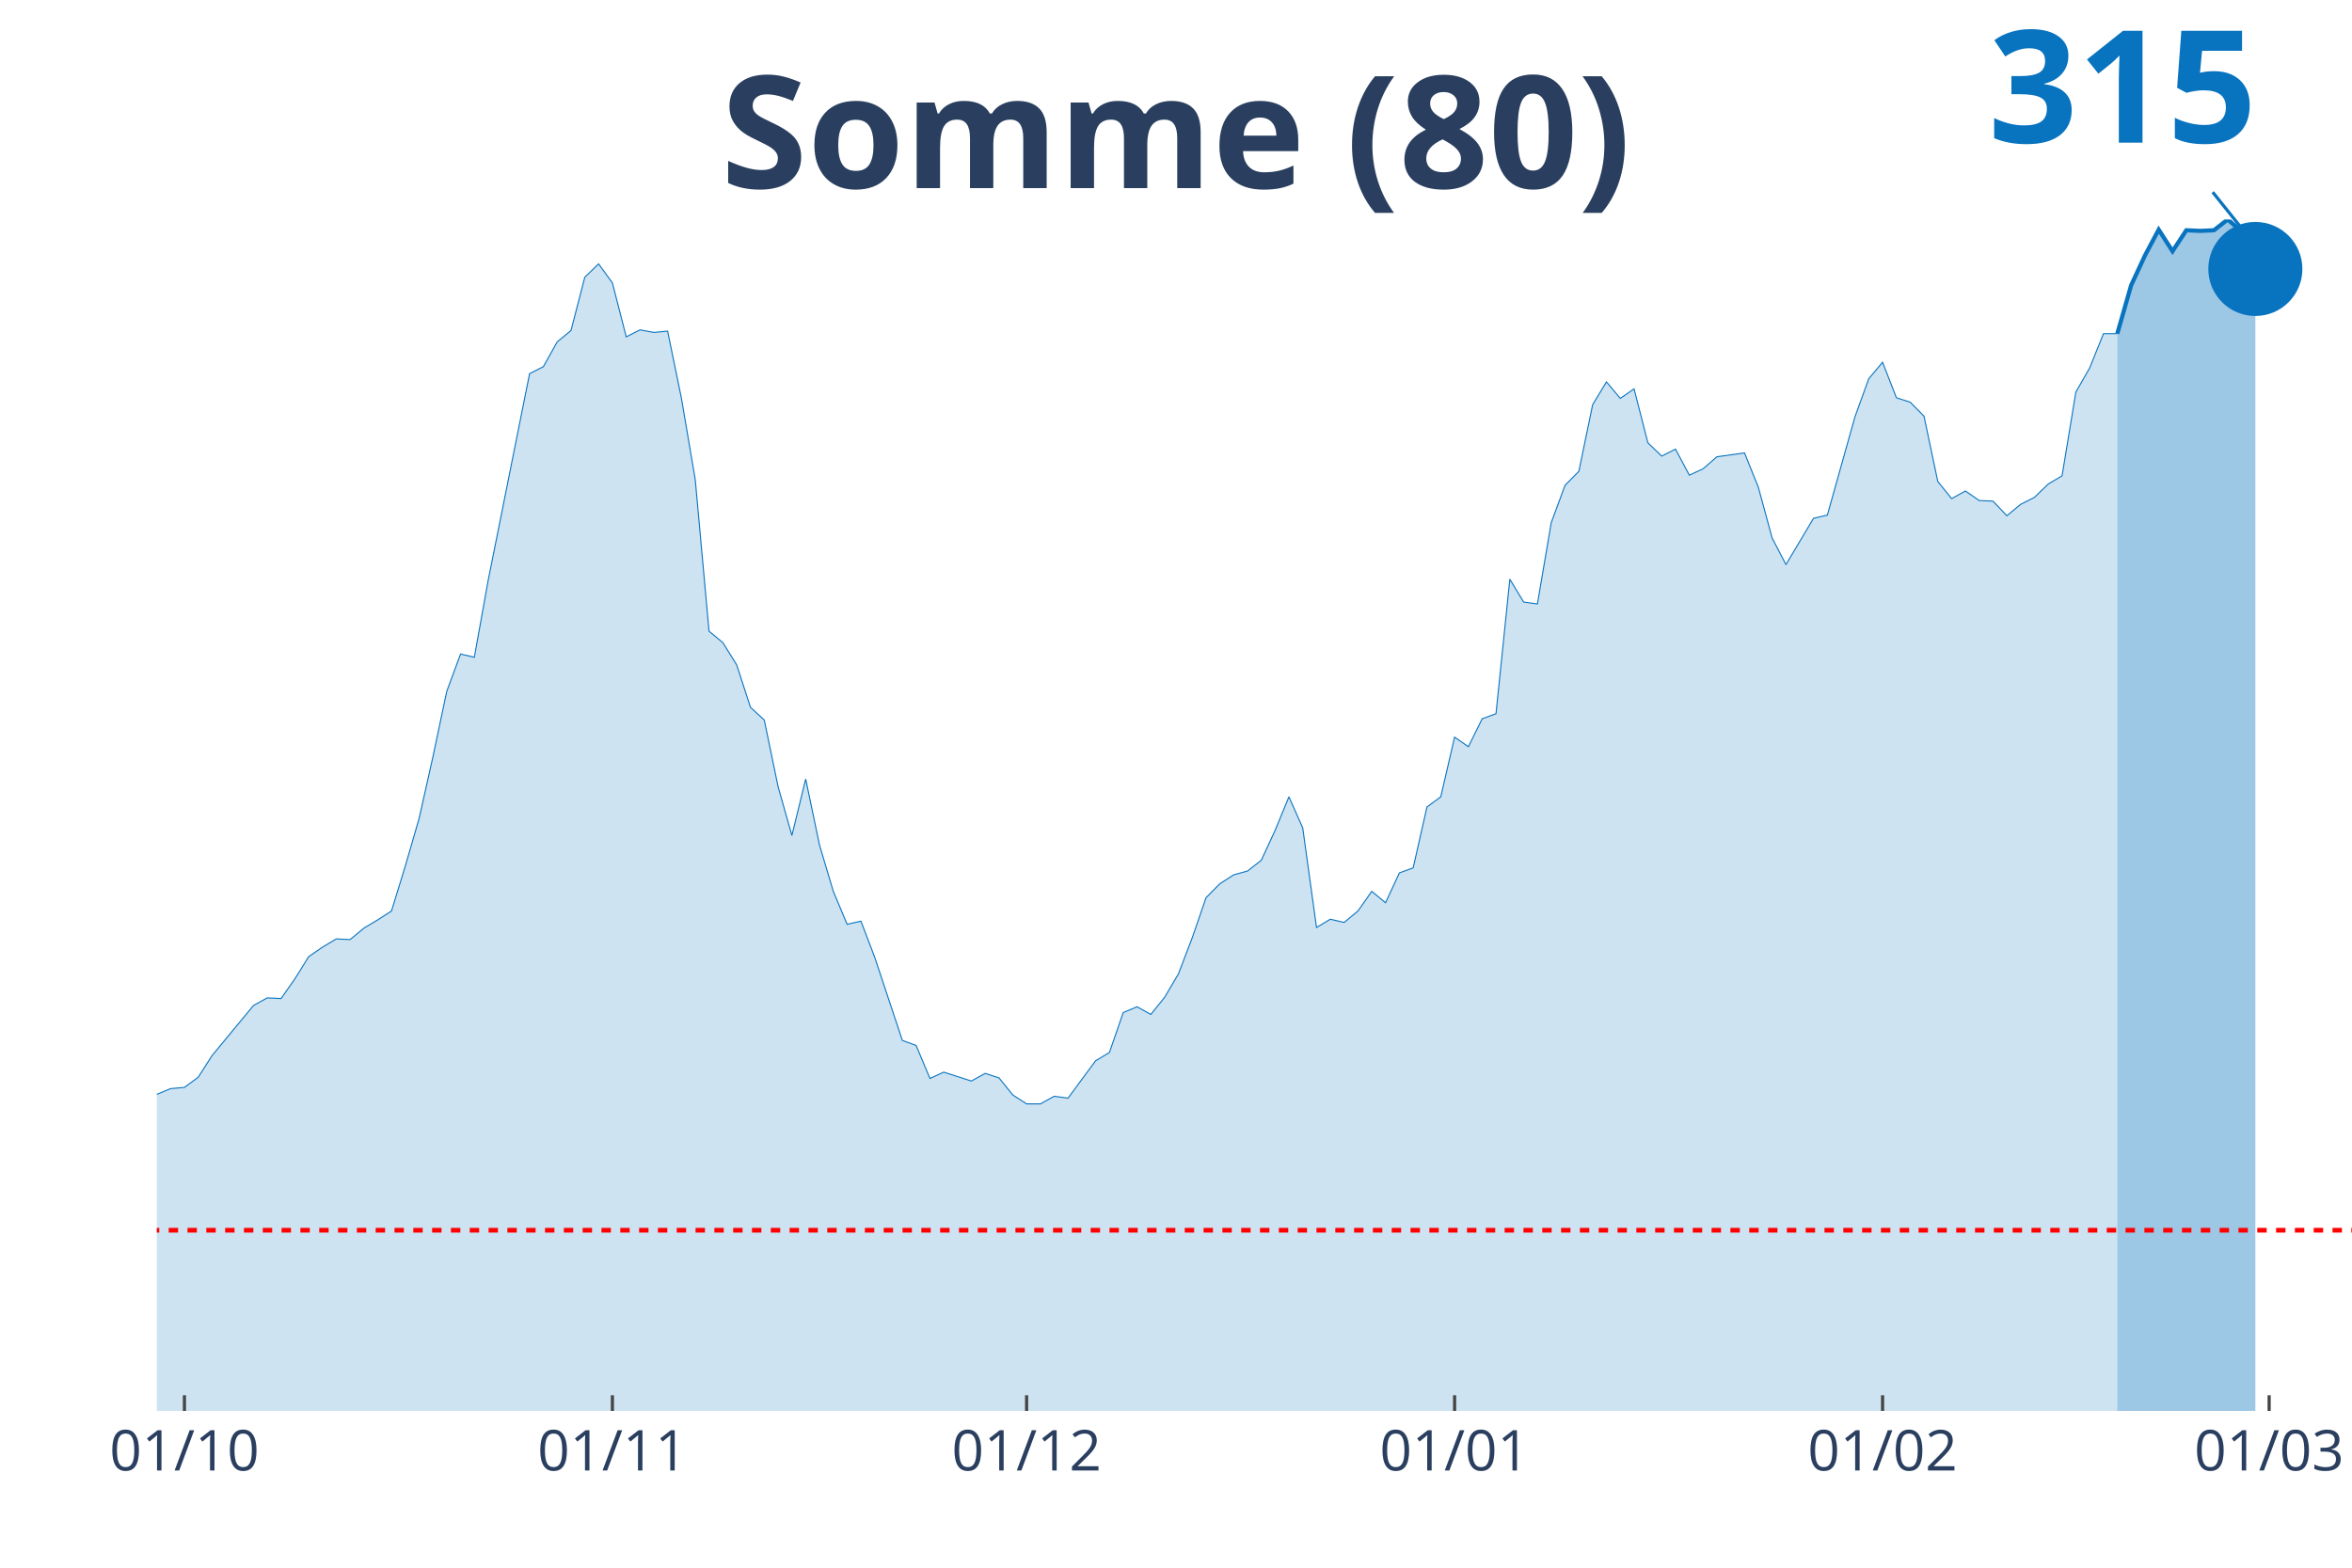
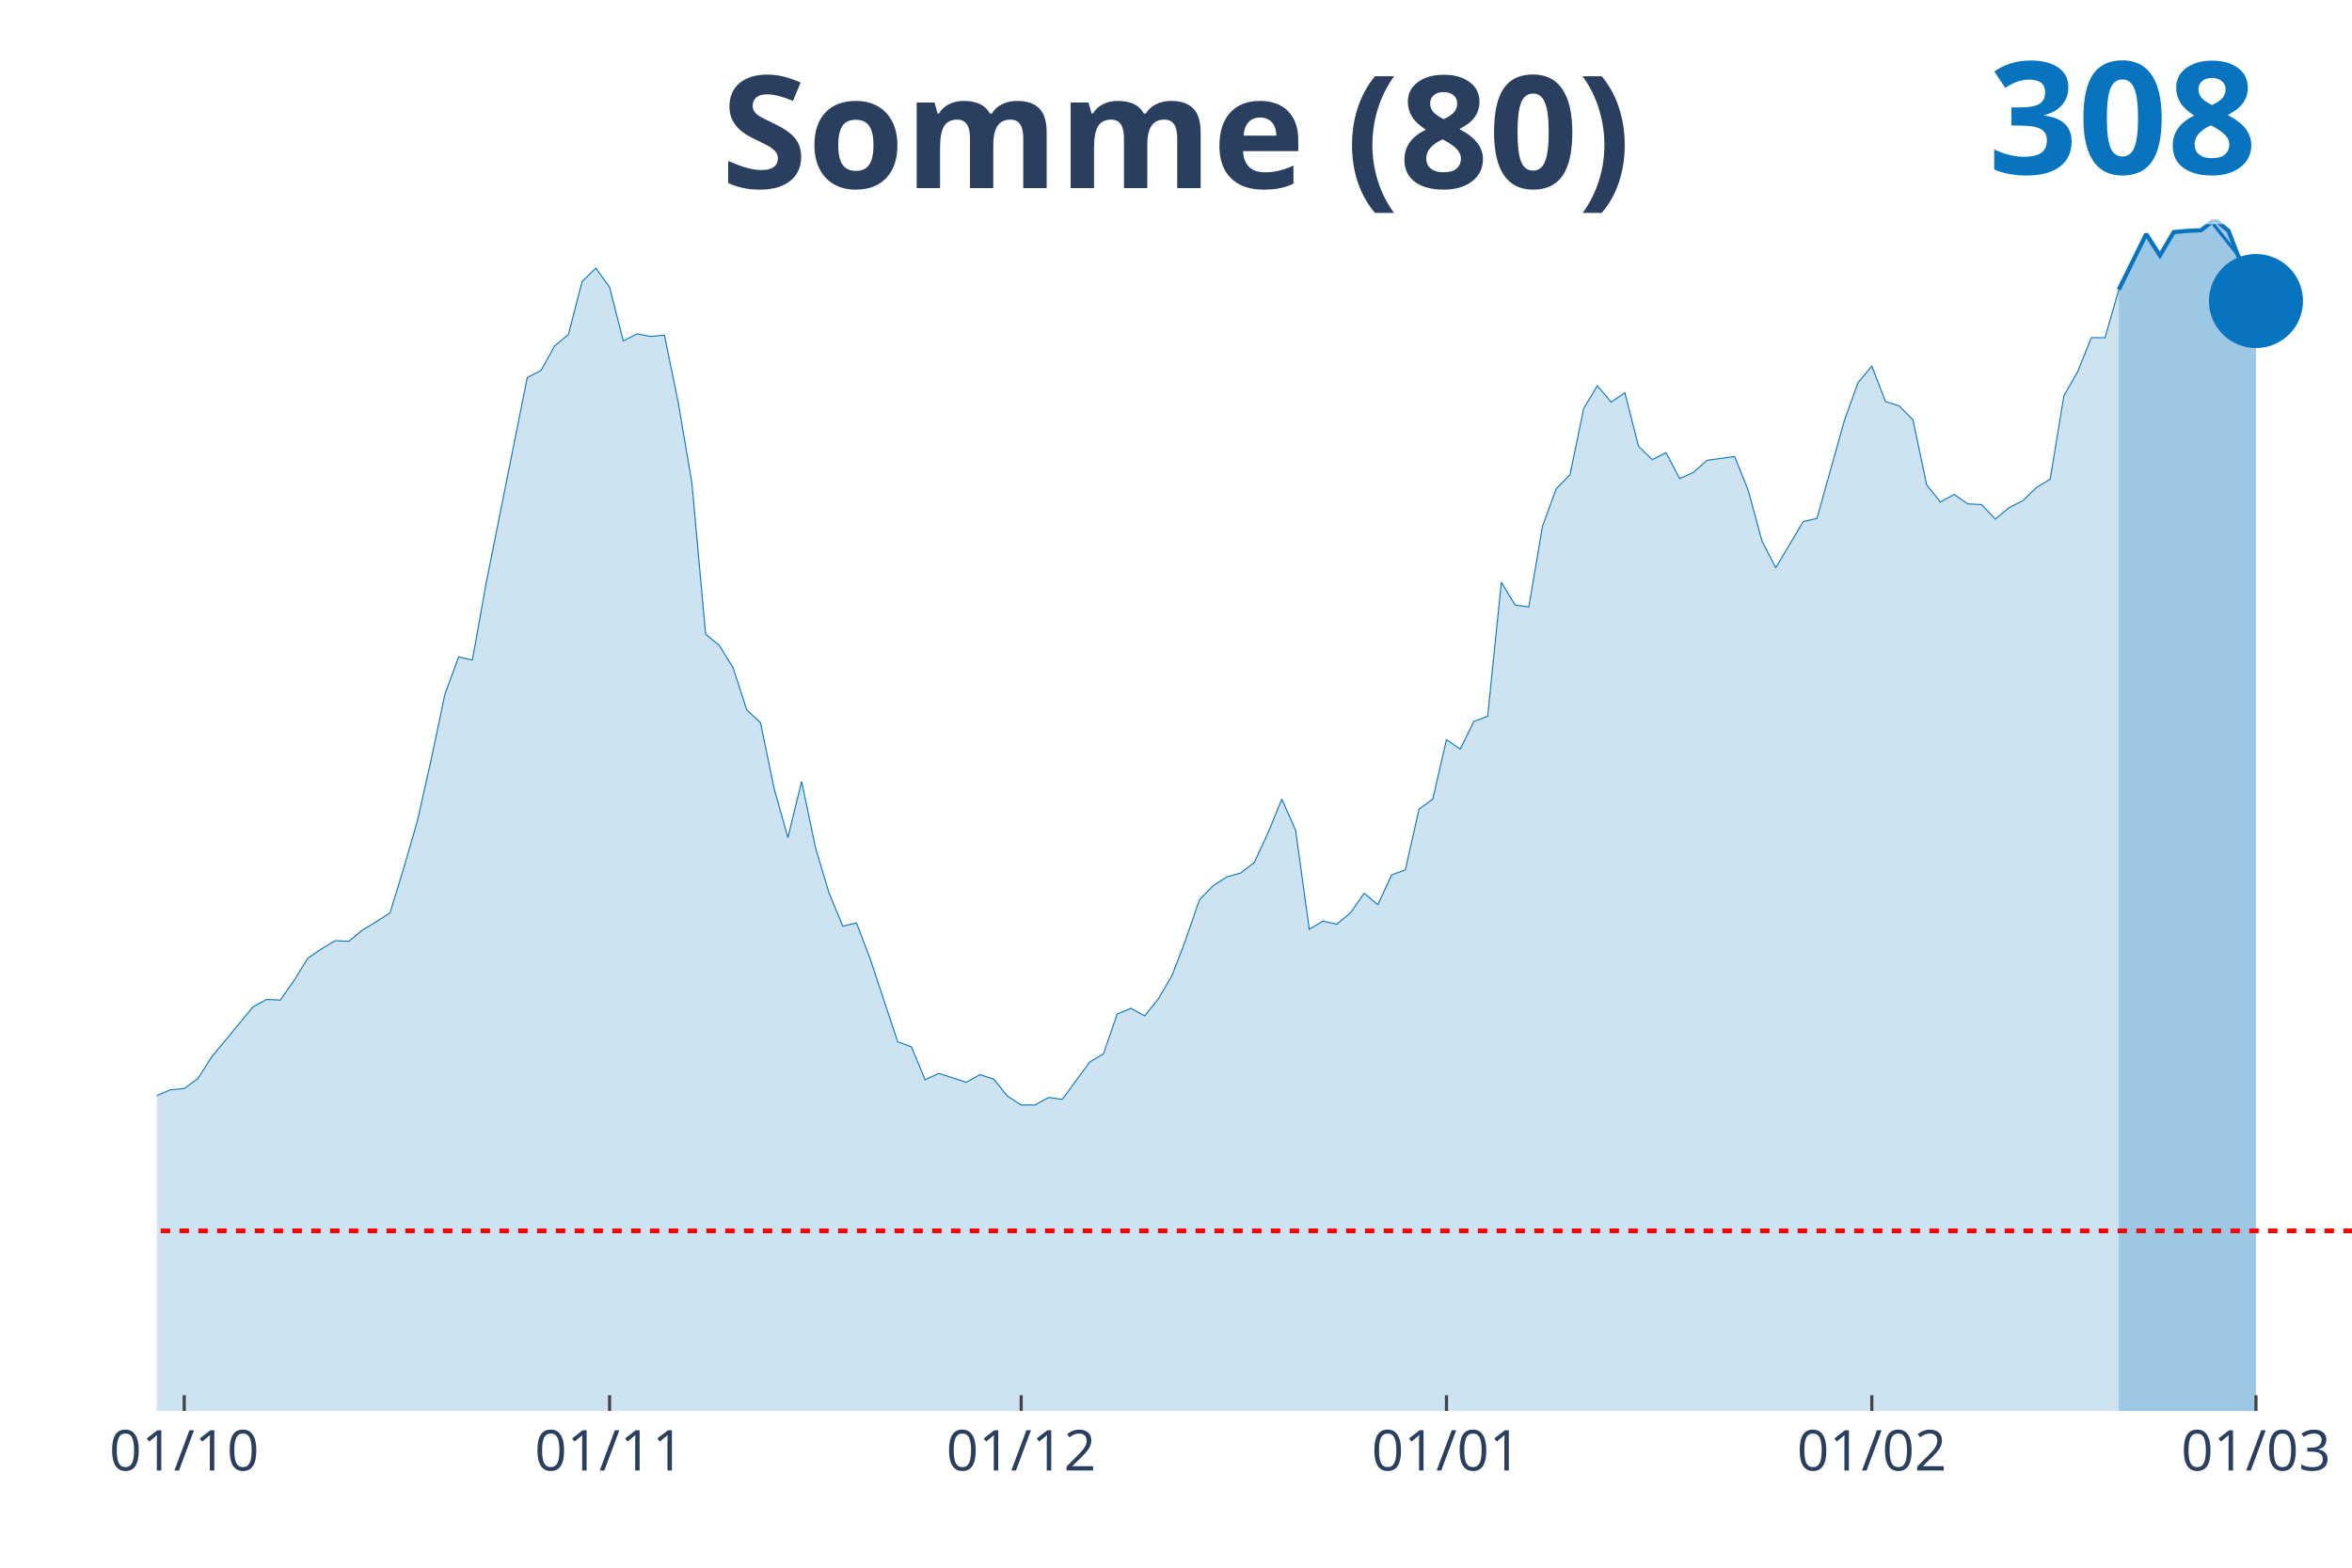
<svg xmlns="http://www.w3.org/2000/svg" class="main-svg" width="1125" height="750" style="" viewBox="0 0 750 500">
  <rect x="0" y="0" width="750" height="500" style="fill: rgb(0, 0, 0); fill-opacity: 0;" />
-   <defs id="defs-b69703">
+   <defs id="defs-f9948d">
    <g class="clips">
-       <clipPath id="clipb69703xyplot" class="plotclip">
+       <clipPath id="clipf9948dxyplot" class="plotclip">
        <rect width="700" height="380" />
      </clipPath>
-       <clipPath class="axesclip" id="clipb69703x">
+       <clipPath class="axesclip" id="clipf9948dx">
        <rect x="50" y="0" width="700" height="500" />
      </clipPath>
-       <clipPath class="axesclip" id="clipb69703y">
+       <clipPath class="axesclip" id="clipf9948dy">
        <rect x="0" y="70" width="750" height="380" />
      </clipPath>
-       <clipPath class="axesclip" id="clipb69703xy">
+       <clipPath class="axesclip" id="clipf9948dxy">
        <rect x="50" y="70" width="700" height="380" />
      </clipPath>
    </g>
    <g class="gradients" />
  </defs>
  <g class="bglayer">
    <rect class="bg" x="50" y="70" width="700" height="380" style="fill: rgb(0, 0, 0); fill-opacity: 0; stroke-width: 0;" />
  </g>
  <g class="layer-below">
    <g class="imagelayer" />
    <g class="shapelayer" />
  </g>
  <g class="cartesianlayer">
    <g class="subplot xy">
      <g class="layer-subplot">
        <g class="shapelayer" />
        <g class="imagelayer" />
      </g>
      <g class="gridlayer">
        <g class="x">
-           <path class="xgrid crisp" transform="translate(58.81,0)" d="M0,70v380" style="stroke: rgb(255, 255, 255); stroke-opacity: 1; stroke-width: 1px;" />
-           <path class="xgrid crisp" transform="translate(195.28,0)" d="M0,70v380" style="stroke: rgb(255, 255, 255); stroke-opacity: 1; stroke-width: 1px;" />
-           <path class="xgrid crisp" transform="translate(327.36,0)" d="M0,70v380" style="stroke: rgb(255, 255, 255); stroke-opacity: 1; stroke-width: 1px;" />
-           <path class="xgrid crisp" transform="translate(463.84,0)" d="M0,70v380" style="stroke: rgb(255, 255, 255); stroke-opacity: 1; stroke-width: 1px;" />
-           <path class="xgrid crisp" transform="translate(600.31,0)" d="M0,70v380" style="stroke: rgb(255, 255, 255); stroke-opacity: 1; stroke-width: 1px;" />
-           <path class="xgrid crisp" transform="translate(723.58,0)" d="M0,70v380" style="stroke: rgb(255, 255, 255); stroke-opacity: 1; stroke-width: 1px;" />
+           <path class="xgrid crisp" transform="translate(58.75,0)" d="M0,70v380" style="stroke: rgb(255, 255, 255); stroke-opacity: 1; stroke-width: 1px;" />
+           <path class="xgrid crisp" transform="translate(194.38,0)" d="M0,70v380" style="stroke: rgb(255, 255, 255); stroke-opacity: 1; stroke-width: 1px;" />
+           <path class="xgrid crisp" transform="translate(325.63,0)" d="M0,70v380" style="stroke: rgb(255, 255, 255); stroke-opacity: 1; stroke-width: 1px;" />
+           <path class="xgrid crisp" transform="translate(461.25,0)" d="M0,70v380" style="stroke: rgb(255, 255, 255); stroke-opacity: 1; stroke-width: 1px;" />
+           <path class="xgrid crisp" transform="translate(596.88,0)" d="M0,70v380" style="stroke: rgb(255, 255, 255); stroke-opacity: 1; stroke-width: 1px;" />
+           <path class="xgrid crisp" transform="translate(719.38,0)" d="M0,70v380" style="stroke: rgb(255, 255, 255); stroke-opacity: 1; stroke-width: 1px;" />
        </g>
        <g class="y" />
      </g>
      <g class="zerolinelayer" />
      <path class="xlines-below" />
      <path class="ylines-below" />
      <g class="overlines-below" />
      <g class="xaxislayer-below" />
      <g class="yaxislayer-below" />
      <g class="overaxes-below" />
-       <g class="plot" transform="translate(50, 70)" clip-path="url('#clipb69703xyplot')">
+       <g class="plot" transform="translate(50, 70)" clip-path="url('#clipf9948dxyplot')">
        <g class="scatterlayer mlayer">
-           <g class="trace scatter trace8024a7" style="stroke-miterlimit: 2;">
+           <g class="trace scatter trace23752f" style="stroke-miterlimit: 2;">
            <g class="fills">
              <g>
-                 <path class="js-fill" d="M625.16,380L-598.74,380L-598.74,369.07L-567.92,373.32L-563.52,371.1L-537.11,374.13L-532.7,376.56L-330.19,378.79L-325.79,378.38L-268.55,375.55L-264.15,374.94L-246.54,373.53L-242.14,373.73L-198.11,373.93L-193.71,372.92L-180.5,369.68L-176.1,369.88L-154.09,363.41L-149.69,362.8L-136.48,361.38L-132.08,355.31L-118.87,340.14L-114.47,339.53L-96.86,319.7L-92.45,323.95L-83.65,323.55L-79.25,318.89L-70.44,306.75L-66.04,300.88L-61.64,294.61L-57.23,294.21L-52.83,293.8L-48.43,286.52L-44.03,276L-39.62,277.82L-35.22,277.41L-30.82,272.96L-22.01,273.37L-17.61,270.33L-13.21,281.05L-8.81,281.46L-4.4,281.86L0,279.03L4.4,277.21L8.81,276.81L13.21,273.57L17.61,266.69L30.82,250.7L35.22,248.27L39.62,248.48L44.03,242.2L48.43,235.12L52.83,232.09L57.23,229.46L61.64,229.66L66.04,226.02L70.44,223.39L74.84,220.55L79.25,206.19L83.65,191.01L88.05,171.38L92.45,150.54L96.86,138.6L101.26,139.62L105.66,115.13L118.87,49.17L123.27,46.94L127.67,39.05L132.08,35.41L136.48,18.41L140.88,14.16L145.28,20.23L149.69,37.43L154.09,35.21L158.49,36.02L162.89,35.61L167.3,57.06L171.7,82.96L176.1,131.32L180.5,134.96L184.91,142.04L189.31,155.6L193.71,159.65L198.11,180.89L202.52,196.47L206.92,178.47L211.32,199.51L215.72,214.28L220.13,224.8L224.53,223.79L228.93,235.32L237.74,261.83L242.14,263.45L246.54,273.97L250.94,271.95L259.75,274.78L264.15,272.35L268.55,273.77L272.96,279.23L277.36,282.07L281.76,282.07L286.16,279.64L290.57,280.24L299.37,268.31L303.77,265.68L308.18,252.93L312.58,251.11L316.98,253.54L321.38,248.07L325.79,240.59L330.19,229.05L334.59,216.3L338.99,211.85L343.4,209.02L347.8,207.81L352.2,204.37L356.6,194.86L361.01,184.13L365.41,194.05L369.81,225.81L374.21,223.18L378.62,224.2L383.02,220.55L387.42,214.28L391.82,217.92L396.23,208.41L400.63,206.79L405.03,187.37L409.43,184.13L413.84,165.11L418.24,168.15L422.64,159.24L427.04,157.63L431.45,114.73L435.85,122.01L440.25,122.62L444.65,96.72L449.06,84.78L453.46,80.33L457.86,59.08L462.26,51.8L466.67,57.06L471.07,54.03L475.47,71.22L479.87,75.47L484.28,73.25L488.68,81.54L493.08,79.52L497.48,75.68L506.29,74.46L510.69,85.39L515.09,101.58L519.5,110.07L528.3,95.3L532.7,94.29L541.51,62.93L545.91,50.79L550.31,45.53L554.72,56.86L559.12,58.27L563.52,62.73L567.92,83.57L572.33,89.03L576.73,86.6L581.13,89.64L585.53,89.84L589.94,94.49L594.34,90.85L598.74,88.63L603.14,84.38L607.55,81.75L611.95,55.04L616.35,47.35L620.75,36.42L625.16,36.42" style="fill: rgb(8, 115, 191); fill-opacity: 0.2; stroke-width: 0;" />
+                 <path class="js-fill" d="M625.63,380L-595,380L-595,369.11L-564.37,373.35L-560,371.13L-533.75,374.15L-529.37,376.57L-328.12,378.79L-323.75,378.39L-266.87,375.56L-262.5,374.96L-245,373.55L-240.62,373.75L-196.87,373.95L-192.5,372.94L-179.37,369.72L-175,369.92L-153.12,363.47L-148.75,362.86L-135.62,361.45L-131.25,355.41L-118.12,340.29L-113.75,339.68L-96.25,319.93L-91.87,324.16L-83.12,323.76L-78.75,319.12L-70,307.02L-65.62,301.18L-61.25,294.93L-56.87,294.53L-52.5,294.12L-48.12,286.86L-43.75,276.38L-39.37,278.2L-35,277.79L-30.62,273.36L-21.87,273.76L-17.5,270.74L-13.12,281.42L-8.75,281.82L-4.37,282.23L0,279.41L4.38,277.59L8.75,277.19L13.13,273.96L17.5,267.11L30.63,251.18L35,248.76L39.38,248.97L43.75,242.72L48.13,235.66L52.5,232.64L56.88,230.02L61.25,230.22L65.63,226.59L70,223.97L74.38,221.15L78.75,206.83L83.13,191.71L87.5,172.16L91.88,151.4L96.25,139.5L100.63,140.51L105,116.12L118.13,50.4L122.5,48.18L126.88,40.32L131.25,36.69L135.63,19.76L140,15.52L144.38,21.57L148.75,38.71L153.13,36.49L157.5,37.29L161.88,36.89L166.25,58.26L170.63,84.06L175,132.24L179.38,135.87L183.75,142.93L188.13,156.44L192.5,160.47L196.88,181.63L201.25,197.16L205.63,179.21L210,200.18L214.38,214.9L218.75,225.38L223.13,224.37L227.5,235.86L236.25,262.27L240.63,263.88L245,274.37L249.38,272.35L258.13,275.17L262.5,272.75L266.88,274.16L271.25,279.61L275.63,282.43L280,282.43L284.38,280.01L288.75,280.62L297.5,268.72L301.88,266.1L306.25,253.4L310.63,251.59L315,254.01L319.38,248.56L323.75,241.1L328.13,229.61L332.5,216.91L336.88,212.48L341.25,209.66L345.63,208.45L350,205.02L354.38,195.54L358.75,184.86L363.13,194.74L367.5,226.39L371.88,223.77L376.25,224.77L380.63,221.15L385,214.9L389.38,218.53L393.75,209.05L398.13,207.44L402.5,188.08L406.88,184.86L411.25,165.91L415.63,168.93L420,160.06L424.38,158.45L428.75,115.71L433.13,122.97L437.5,123.58L441.88,97.77L446.25,85.88L450.63,81.44L455,60.28L459.38,53.02L463.75,58.26L468.13,55.24L472.5,72.37L476.88,76.6L481.25,74.39L485.63,82.65L490,80.64L494.38,76.81L503.13,75.6L507.5,86.48L511.88,102.61L516.25,111.08L525,96.36L529.38,95.35L538.13,64.11L542.5,52.01L546.88,46.77L551.25,58.06L555.63,59.47L560,63.9L564.38,84.67L568.75,90.11L573.13,87.69L577.5,90.72L581.88,90.92L586.25,95.55L590.63,91.93L595,89.71L599.38,85.47L603.75,82.85L608.13,56.24L612.5,48.58L616.88,37.7L621.25,37.7L625.63,22.38" style="fill: rgb(8, 115, 191); fill-opacity: 0.2; stroke-width: 0;" />
              </g>
            </g>
            <g class="errorbars" />
            <g class="lines">
-               <path class="js-line" d="M-598.74,369.07L-567.92,373.32L-563.52,371.1L-537.11,374.13L-532.7,376.56L-330.19,378.79L-325.79,378.38L-268.55,375.55L-264.15,374.94L-246.54,373.53L-242.14,373.73L-198.11,373.93L-193.71,372.92L-180.5,369.68L-176.1,369.88L-154.09,363.41L-149.69,362.8L-136.48,361.38L-132.08,355.31L-118.87,340.14L-114.47,339.53L-96.86,319.7L-92.45,323.95L-83.65,323.55L-79.25,318.89L-70.44,306.75L-66.04,300.88L-61.64,294.61L-57.23,294.21L-52.83,293.8L-48.43,286.52L-44.03,276L-39.62,277.82L-35.22,277.41L-30.82,272.96L-22.01,273.37L-17.61,270.33L-13.21,281.05L-8.81,281.46L-4.4,281.86L0,279.03L4.4,277.21L8.81,276.81L13.21,273.57L17.61,266.69L30.82,250.7L35.22,248.27L39.62,248.48L44.03,242.2L48.43,235.12L52.83,232.09L57.23,229.46L61.64,229.66L66.04,226.02L70.44,223.39L74.84,220.55L79.25,206.19L83.65,191.01L88.05,171.38L92.45,150.54L96.86,138.6L101.26,139.62L105.66,115.13L118.87,49.17L123.27,46.94L127.67,39.05L132.08,35.41L136.48,18.41L140.88,14.16L145.28,20.23L149.69,37.43L154.09,35.21L158.49,36.02L162.89,35.61L167.3,57.06L171.7,82.96L176.1,131.32L180.5,134.96L184.91,142.04L189.31,155.6L193.71,159.65L198.11,180.89L202.52,196.47L206.92,178.47L211.32,199.51L215.72,214.28L220.13,224.8L224.53,223.79L228.93,235.32L237.74,261.83L242.14,263.45L246.54,273.97L250.94,271.95L259.75,274.78L264.15,272.35L268.55,273.77L272.96,279.23L277.36,282.07L281.76,282.07L286.16,279.64L290.57,280.24L299.37,268.31L303.77,265.68L308.18,252.93L312.58,251.11L316.98,253.54L321.38,248.07L325.79,240.59L330.19,229.05L334.59,216.3L338.99,211.85L343.4,209.02L347.8,207.81L352.2,204.37L356.6,194.86L361.01,184.13L365.41,194.05L369.81,225.81L374.21,223.18L378.62,224.2L383.02,220.55L387.42,214.28L391.82,217.92L396.23,208.41L400.63,206.79L405.03,187.37L409.43,184.13L413.84,165.11L418.24,168.15L422.64,159.24L427.04,157.63L431.45,114.73L435.85,122.01L440.25,122.62L444.65,96.72L449.06,84.78L453.46,80.33L457.86,59.08L462.26,51.8L466.67,57.06L471.07,54.03L475.47,71.22L479.87,75.47L484.28,73.25L488.68,81.54L493.08,79.52L497.48,75.68L506.29,74.46L510.69,85.39L515.09,101.58L519.5,110.07L528.3,95.3L532.7,94.29L541.51,62.93L545.91,50.79L550.31,45.53L554.72,56.86L559.12,58.27L563.52,62.73L567.92,83.57L572.33,89.03L576.73,86.6L581.13,89.64L585.53,89.84L589.94,94.49L594.34,90.85L598.74,88.63L603.14,84.38L607.55,81.75L611.95,55.04L616.35,47.35L620.75,36.42L625.16,36.42" style="vector-effect: non-scaling-stroke; fill: none; stroke: rgb(8, 115, 191); stroke-opacity: 1; stroke-width: 0.5px; opacity: 1;" />
+               <path class="js-line" d="M-595,369.11L-564.37,373.35L-560,371.13L-533.75,374.15L-529.37,376.57L-328.12,378.79L-323.75,378.39L-266.87,375.56L-262.5,374.96L-245,373.55L-240.62,373.75L-196.87,373.95L-192.5,372.94L-179.37,369.72L-175,369.92L-153.12,363.47L-148.75,362.86L-135.62,361.45L-131.25,355.41L-118.12,340.29L-113.75,339.68L-96.25,319.93L-91.87,324.16L-83.12,323.76L-78.75,319.12L-70,307.02L-65.62,301.18L-61.25,294.93L-56.87,294.53L-52.5,294.12L-48.12,286.86L-43.75,276.38L-39.37,278.2L-35,277.79L-30.62,273.36L-21.87,273.76L-17.5,270.74L-13.12,281.42L-8.75,281.82L-4.37,282.23L0,279.41L4.38,277.59L8.75,277.19L13.13,273.96L17.5,267.11L30.63,251.18L35,248.76L39.38,248.97L43.75,242.72L48.13,235.66L52.5,232.64L56.88,230.02L61.25,230.22L65.63,226.59L70,223.97L74.38,221.15L78.75,206.83L83.13,191.71L87.5,172.16L91.88,151.4L96.25,139.5L100.63,140.51L105,116.12L118.13,50.4L122.5,48.18L126.88,40.32L131.25,36.69L135.63,19.76L140,15.52L144.38,21.57L148.75,38.71L153.13,36.49L157.5,37.29L161.88,36.89L166.25,58.26L170.63,84.06L175,132.24L179.38,135.87L183.75,142.93L188.13,156.44L192.5,160.47L196.88,181.63L201.25,197.16L205.63,179.21L210,200.18L214.38,214.9L218.75,225.38L223.13,224.37L227.5,235.86L236.25,262.27L240.63,263.88L245,274.37L249.38,272.35L258.13,275.17L262.5,272.75L266.88,274.16L271.25,279.61L275.63,282.43L280,282.43L284.38,280.01L288.75,280.62L297.5,268.72L301.88,266.1L306.25,253.4L310.63,251.59L315,254.01L319.38,248.56L323.75,241.1L328.13,229.61L332.5,216.91L336.88,212.48L341.25,209.66L345.63,208.45L350,205.02L354.38,195.54L358.75,184.86L363.13,194.74L367.5,226.39L371.88,223.77L376.25,224.77L380.63,221.15L385,214.9L389.38,218.53L393.75,209.05L398.13,207.44L402.5,188.08L406.88,184.86L411.25,165.91L415.63,168.93L420,160.06L424.38,158.45L428.75,115.71L433.13,122.97L437.5,123.58L441.88,97.77L446.25,85.88L450.63,81.44L455,60.28L459.38,53.02L463.75,58.26L468.13,55.24L472.5,72.37L476.88,76.6L481.25,74.39L485.63,82.65L490,80.64L494.38,76.81L503.13,75.6L507.5,86.48L511.88,102.61L516.25,111.08L525,96.36L529.38,95.35L538.13,64.11L542.5,52.01L546.88,46.77L551.25,58.06L555.63,59.47L560,63.9L564.38,84.67L568.75,90.11L573.13,87.69L577.5,90.72L581.88,90.92L586.25,95.55L590.63,91.93L595,89.71L599.38,85.47L603.75,82.85L608.13,56.24L612.5,48.58L616.88,37.7L621.25,37.7L625.63,22.38" style="vector-effect: non-scaling-stroke; fill: none; stroke: rgb(8, 115, 191); stroke-opacity: 1; stroke-width: 0.5px; opacity: 1;" />
            </g>
            <g class="points" />
            <g class="text" />
          </g>
-           <g class="trace scatter trace88ac0a" style="stroke-miterlimit: 2;">
+           <g class="trace scatter trace4ac1ed" style="stroke-miterlimit: 2;">
            <g class="fills">
              <g>
-                 <path class="js-fill" d="M669.18,380L625.16,380L625.16,36.42L629.56,21.04L633.96,11.53L638.36,3.24L642.77,10.12L647.17,3.44L651.57,3.64L655.97,3.44L660.38,0L664.78,3.84L669.18,15.78" style="fill: rgb(8, 115, 191); fill-opacity: 0.4; stroke-width: 0;" />
+                 <path class="js-fill" d="M669.38,380L625.63,380L625.63,22.38L634.38,4.64L638.75,11.49L643.13,4.03L647.5,3.63L651.88,3.43L656.25,0L660.63,3.63L665,15.12L669.38,26.01" style="fill: rgb(8, 115, 191); fill-opacity: 0.4; stroke-width: 0;" />
              </g>
            </g>
            <g class="errorbars" />
            <g class="lines">
-               <path class="js-line" d="M625.16,36.42L629.56,21.04L633.96,11.53L638.36,3.24L642.77,10.12L647.17,3.44L651.57,3.64L655.97,3.44L660.38,0L664.78,3.84L669.18,15.78" style="vector-effect: non-scaling-stroke; fill: none; stroke: rgb(8, 115, 191); stroke-opacity: 1; stroke-width: 2px; opacity: 1;" />
+               <path class="js-line" d="M625.63,22.38L634.38,4.64L638.75,11.49L643.13,4.03L647.5,3.63L651.88,3.43L656.25,0L660.63,3.63L665,15.12L669.38,26.01" style="vector-effect: non-scaling-stroke; fill: none; stroke: rgb(8, 115, 191); stroke-opacity: 1; stroke-width: 2px; opacity: 1;" />
            </g>
            <g class="points" />
            <g class="text" />
          </g>
-           <g class="trace scatter tracec745c1" style="stroke-miterlimit: 2; opacity: 1;">
+           <g class="trace scatter tracec729d2" style="stroke-miterlimit: 2; opacity: 1;">
            <g class="fills" />
            <g class="errorbars" />
            <g class="lines" />
            <g class="points">
-               <path class="point" transform="translate(669.18,15.78)" d="M15,0A15,15 0 1,1 0,-15A15,15 0 0,1 15,0Z" style="opacity: 1; stroke-width: 0px; fill: rgb(8, 115, 191); fill-opacity: 1;" />
+               <path class="point" transform="translate(669.38,26.01)" d="M15,0A15,15 0 1,1 0,-15A15,15 0 0,1 15,0Z" style="opacity: 1; stroke-width: 0px; fill: rgb(8, 115, 191); fill-opacity: 1;" />
            </g>
            <g class="text" />
          </g>
        </g>
      </g>
      <g class="overplot" />
      <path class="xlines-above crisp" style="fill: none; stroke-width: 1px; stroke: rgb(0, 0, 0); stroke-opacity: 0;" d="" />
      <path class="ylines-above crisp" style="fill: none;" d="M0,0" />
      <g class="overlines-above" />
      <g class="xaxislayer-above">
-         <path class="xtick ticks crisp" d="M0,450v-5" transform="translate(58.81,0)" style="stroke: rgb(68, 68, 68); stroke-opacity: 1; stroke-width: 1px;" />
-         <path class="xtick ticks crisp" d="M0,450v-5" transform="translate(195.28,0)" style="stroke: rgb(68, 68, 68); stroke-opacity: 1; stroke-width: 1px;" />
-         <path class="xtick ticks crisp" d="M0,450v-5" transform="translate(327.36,0)" style="stroke: rgb(68, 68, 68); stroke-opacity: 1; stroke-width: 1px;" />
-         <path class="xtick ticks crisp" d="M0,450v-5" transform="translate(463.84,0)" style="stroke: rgb(68, 68, 68); stroke-opacity: 1; stroke-width: 1px;" />
-         <path class="xtick ticks crisp" d="M0,450v-5" transform="translate(600.31,0)" style="stroke: rgb(68, 68, 68); stroke-opacity: 1; stroke-width: 1px;" />
-         <path class="xtick ticks crisp" d="M0,450v-5" transform="translate(723.58,0)" style="stroke: rgb(68, 68, 68); stroke-opacity: 1; stroke-width: 1px;" />
+         <path class="xtick ticks crisp" d="M0,450v-5" transform="translate(58.75,0)" style="stroke: rgb(68, 68, 68); stroke-opacity: 1; stroke-width: 1px;" />
+         <path class="xtick ticks crisp" d="M0,450v-5" transform="translate(194.38,0)" style="stroke: rgb(68, 68, 68); stroke-opacity: 1; stroke-width: 1px;" />
+         <path class="xtick ticks crisp" d="M0,450v-5" transform="translate(325.63,0)" style="stroke: rgb(68, 68, 68); stroke-opacity: 1; stroke-width: 1px;" />
+         <path class="xtick ticks crisp" d="M0,450v-5" transform="translate(461.25,0)" style="stroke: rgb(68, 68, 68); stroke-opacity: 1; stroke-width: 1px;" />
+         <path class="xtick ticks crisp" d="M0,450v-5" transform="translate(596.88,0)" style="stroke: rgb(68, 68, 68); stroke-opacity: 1; stroke-width: 1px;" />
+         <path class="xtick ticks crisp" d="M0,450v-5" transform="translate(719.38,0)" style="stroke: rgb(68, 68, 68); stroke-opacity: 1; stroke-width: 1px;" />
        <g class="xtick">
-           <text text-anchor="middle" x="0" y="469" transform="translate(58.81,0)" style="font-family: 'Open Sans', verdana, arial, sans-serif; font-size: 18px; fill: rgb(42, 63, 95); fill-opacity: 1; white-space: pre;">01/10</text>
+           <text text-anchor="middle" x="0" y="469" transform="translate(58.75,0)" style="font-family: 'Open Sans', verdana, arial, sans-serif; font-size: 18px; fill: rgb(42, 63, 95); fill-opacity: 1; white-space: pre;">01/10</text>
        </g>
        <g class="xtick">
-           <text text-anchor="middle" x="0" y="469" transform="translate(195.28,0)" style="font-family: 'Open Sans', verdana, arial, sans-serif; font-size: 18px; fill: rgb(42, 63, 95); fill-opacity: 1; white-space: pre;">01/11</text>
+           <text text-anchor="middle" x="0" y="469" transform="translate(194.38,0)" style="font-family: 'Open Sans', verdana, arial, sans-serif; font-size: 18px; fill: rgb(42, 63, 95); fill-opacity: 1; white-space: pre;">01/11</text>
        </g>
        <g class="xtick">
-           <text text-anchor="middle" x="0" y="469" transform="translate(327.36,0)" style="font-family: 'Open Sans', verdana, arial, sans-serif; font-size: 18px; fill: rgb(42, 63, 95); fill-opacity: 1; white-space: pre;">01/12</text>
+           <text text-anchor="middle" x="0" y="469" transform="translate(325.63,0)" style="font-family: 'Open Sans', verdana, arial, sans-serif; font-size: 18px; fill: rgb(42, 63, 95); fill-opacity: 1; white-space: pre;">01/12</text>
        </g>
        <g class="xtick">
-           <text text-anchor="middle" x="0" y="469" transform="translate(463.84,0)" style="font-family: 'Open Sans', verdana, arial, sans-serif; font-size: 18px; fill: rgb(42, 63, 95); fill-opacity: 1; white-space: pre;">01/01</text>
+           <text text-anchor="middle" x="0" y="469" transform="translate(461.25,0)" style="font-family: 'Open Sans', verdana, arial, sans-serif; font-size: 18px; fill: rgb(42, 63, 95); fill-opacity: 1; white-space: pre;">01/01</text>
        </g>
        <g class="xtick">
-           <text text-anchor="middle" x="0" y="469" transform="translate(600.31,0)" style="font-family: 'Open Sans', verdana, arial, sans-serif; font-size: 18px; fill: rgb(42, 63, 95); fill-opacity: 1; white-space: pre;">01/02</text>
+           <text text-anchor="middle" x="0" y="469" transform="translate(596.88,0)" style="font-family: 'Open Sans', verdana, arial, sans-serif; font-size: 18px; fill: rgb(42, 63, 95); fill-opacity: 1; white-space: pre;">01/02</text>
        </g>
        <g class="xtick">
-           <text text-anchor="middle" x="0" y="469" transform="translate(723.58,0)" style="font-family: 'Open Sans', verdana, arial, sans-serif; font-size: 18px; fill: rgb(42, 63, 95); fill-opacity: 1; white-space: pre;">01/03</text>
+           <text text-anchor="middle" x="0" y="469" transform="translate(719.38,0)" style="font-family: 'Open Sans', verdana, arial, sans-serif; font-size: 18px; fill: rgb(42, 63, 95); fill-opacity: 1; white-space: pre;">01/03</text>
        </g>
      </g>
      <g class="yaxislayer-above" />
      <g class="overaxes-above" />
    </g>
  </g>
  <g class="polarlayer" />
  <g class="ternarylayer" />
  <g class="geolayer" />
  <g class="funnelarealayer" />
  <g class="pielayer" />
  <g class="treemaplayer" />
  <g class="sunburstlayer" />
  <g class="glimages" />
-   <defs id="topdefs-b69703">
+   <defs id="topdefs-f9948d">
    <g class="clips" />
  </defs>
  <g class="layer-above">
    <g class="imagelayer" />
    <g class="shapelayer">
-       <path data-index="0" fill-rule="evenodd" d="M-2424.21,392.36L794.03,392.36" clip-path="url('#clipb69703xy')" style="opacity: 1; stroke: rgb(255, 0, 0); stroke-opacity: 1; fill: rgb(0, 0, 0); fill-opacity: 0; stroke-dasharray: 3px, 3px; stroke-width: 1.5px;" />
+       <path data-index="0" fill-rule="evenodd" d="M-2408.75,392.57L789.38,392.57" clip-path="url('#clipf9948dxy')" style="opacity: 1; stroke: rgb(255, 0, 0); stroke-opacity: 1; fill: rgb(0, 0, 0); fill-opacity: 0; stroke-dasharray: 3px, 3px; stroke-width: 1.5px;" />
    </g>
  </g>
  <g class="infolayer">
    <g class="g-gtitle">
      <text class="gtitle" x="375" y="25" text-anchor="middle" dy="0.7em" style="font-family: 'Open Sans', verdana, arial, sans-serif; font-size: 50px; fill: rgb(42, 63, 95); opacity: 1; font-weight: normal; white-space: pre;">
        <tspan style="font-weight:bold">Somme (80)</tspan>
      </text>
    </g>
    <g class="g-xtitle" />
    <g class="annotation" data-index="0" style="opacity: 1;">
-       <g class="annotation-text-g" transform="rotate(0,677.18,25.78)">
-         <g class="cursor-pointer" transform="translate(619, -10)">
+       <g class="annotation-text-g" transform="rotate(0,677.38,36.01)">
+         <g class="cursor-pointer" transform="translate(619, 0)">
          <rect class="bg" x="0.5" y="0.5" width="115" height="71" style="stroke-width: 1px; stroke: rgb(0, 0, 0); stroke-opacity: 0; fill: rgb(255, 255, 255); fill-opacity: 0.6;" />
          <text class="annotation-text" text-anchor="middle" x="57.812" y="55.5" style="font-family: 'Open Sans', verdana, arial, sans-serif; font-size: 50px; fill: rgb(8, 115, 191); fill-opacity: 1; white-space: pre;">
-             <tspan style="font-weight:bold">315 </tspan>
+             <tspan style="font-weight:bold">308 </tspan>
          </text>
        </g>
      </g>
      <g class="annotation-arrow-g" style="opacity: 1;">
-         <path d="M705.58,61.28L717.18,75.78" style="stroke-width: 1px; stroke: rgb(8, 115, 191); stroke-opacity: 1; stroke-dasharray: 0px, 0px, 18.569px, 18.569px;" />
+         <path d="M705.78,71.51L717.38,86.01" style="stroke-width: 1px; stroke: rgb(8, 115, 191); stroke-opacity: 1; stroke-dasharray: 0px, 0px, 18.569px, 18.569px;" />
      </g>
    </g>
  </g>
</svg>
